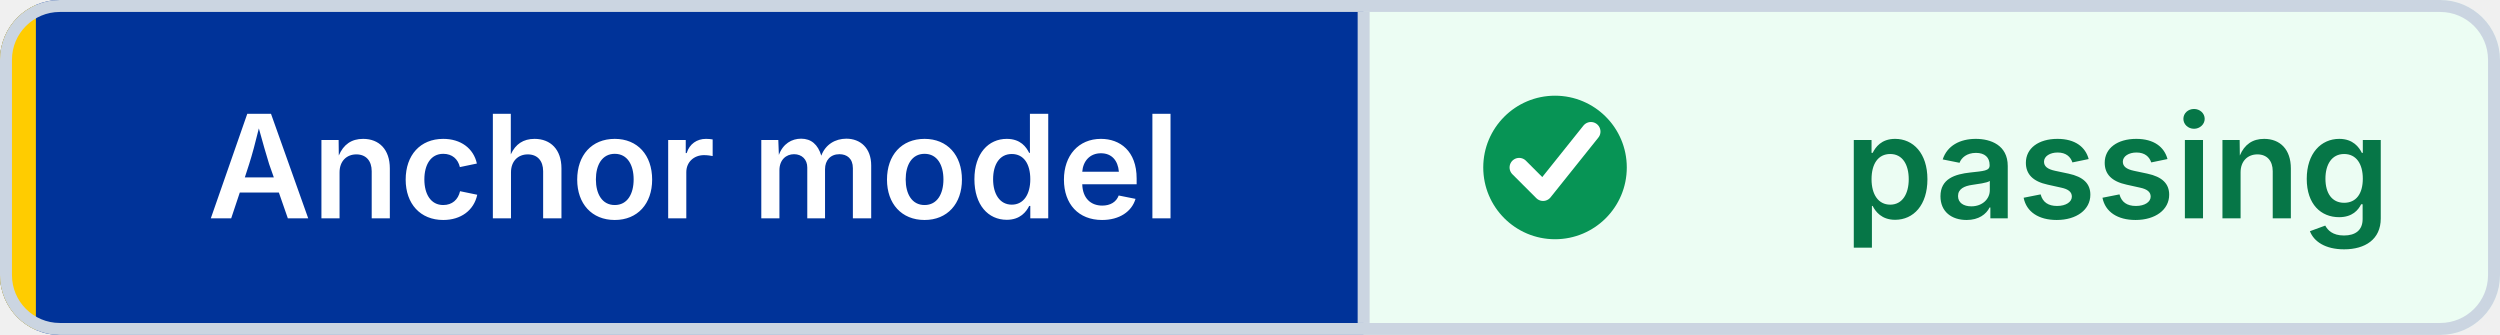
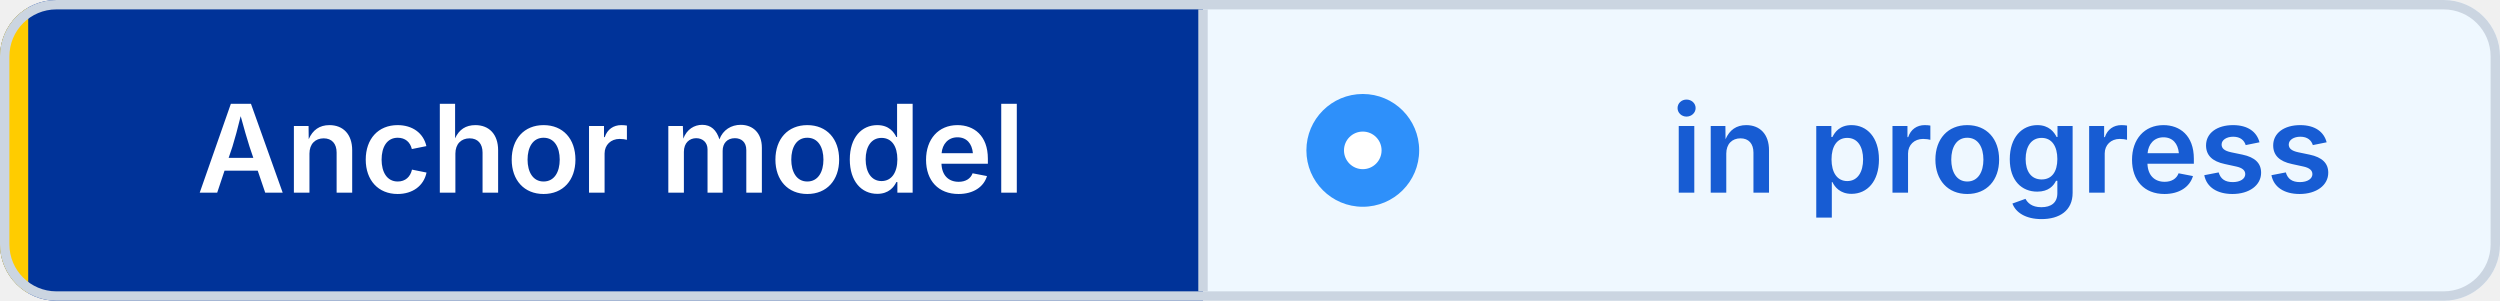
- <svg xmlns="http://www.w3.org/2000/svg" width="209" height="28" viewBox="0 0 209 28" role="img" aria-label="Anchor model: passing" shape-rendering="geometricPrecision" text-rendering="geometricPrecision">
+ <svg xmlns="http://www.w3.org/2000/svg" width="266" height="32" viewBox="0 0 266 32" role="img" aria-label="Anchor model: in progress" shape-rendering="geometricPrecision" text-rendering="geometricPrecision">
  <defs>
    <clipPath id="badge-clip">
-       <rect width="209" height="28" rx="5" />
+       <rect width="266" height="32" rx="6" />
    </clipPath>
  </defs>
  <g clip-path="url(#badge-clip)">
-     <rect width="114" height="28" fill="#003399" />
-     <rect x="114" width="95" height="28" fill="#ECFDF3" />
-     <rect width="3" height="28" fill="#FFCC00" />
+     <rect width="128" height="32" fill="#003399" />
+     <rect x="128" width="138" height="32" fill="#EFF8FF" />
+     <rect width="3" height="32" fill="#FFCC00" />
  </g>
-   <rect x="0.5" y="0.5" width="208" height="27" rx="4.5" fill="none" stroke="#CBD5E1" />
-   <line x1="114" y1="1" x2="114" y2="27" stroke="#CBD5E1" />
-   <circle cx="130" cy="14" r="6" fill="#079455" />
-   <path d="M 127 14 l2 2 4 -5" fill="none" stroke="#FFFFFF" stroke-width="1.6" stroke-linecap="round" stroke-linejoin="round" />
-   <g font-family="Inter,Segoe UI,Helvetica Neue,Arial,sans-serif" font-size="12" font-weight="600" text-anchor="middle">
-     <text x="58" y="18.25" fill="#FFFFFF">Anchor model</text>
-     <text x="177" y="18.25" fill="#067647">passing</text>
+   <rect x="0.5" y="0.5" width="265" height="31" rx="5.5" fill="none" stroke="#CBD5E1" />
+   <line x1="128" y1="1" x2="128" y2="31" stroke="#CBD5E1" />
+   <circle cx="145" cy="16" r="6" fill="#2E90FA" />
+   <circle cx="145" cy="16" r="2" fill="#FFFFFF" />
+   <g font-family="Inter,Segoe UI,Helvetica Neue,Arial,sans-serif" font-size="13" font-weight="600" text-anchor="middle">
+     <text x="65" y="20.5" fill="#FFFFFF">Anchor model</text>
+     <text x="213" y="20.5" fill="#175CD3">in progress</text>
  </g>
</svg>
